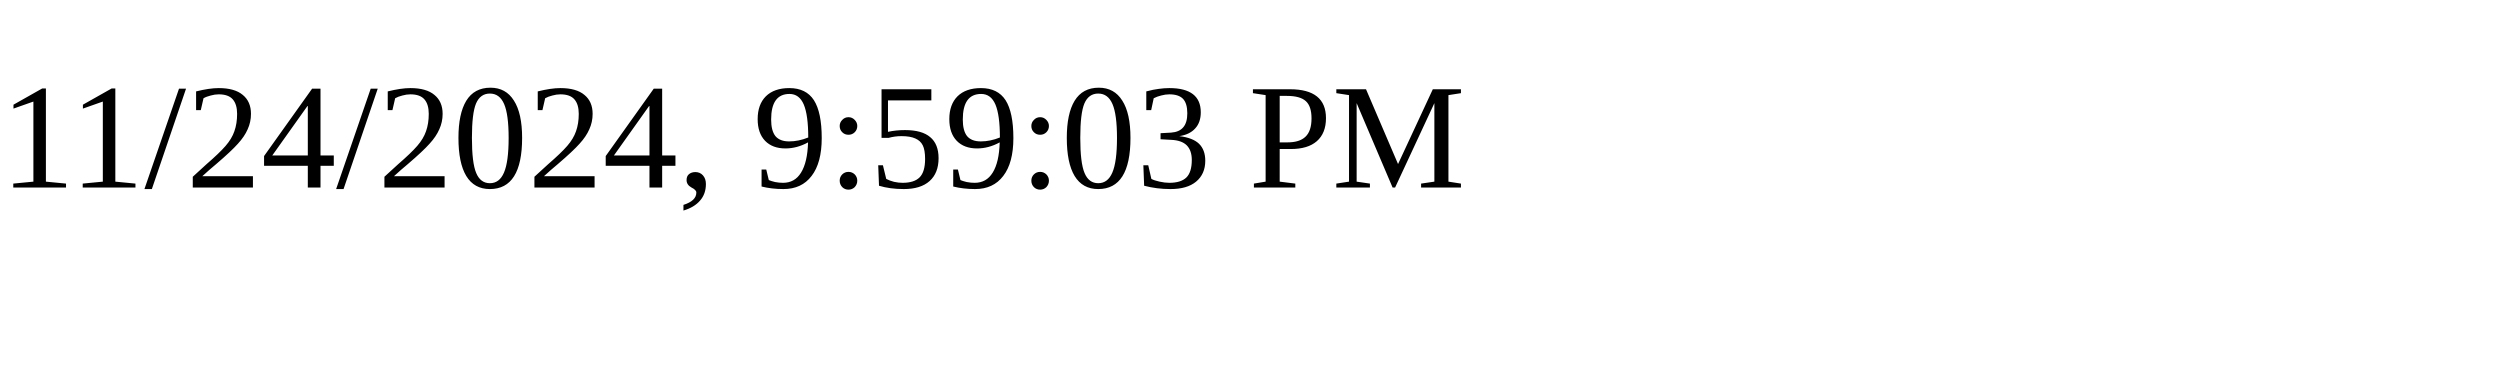
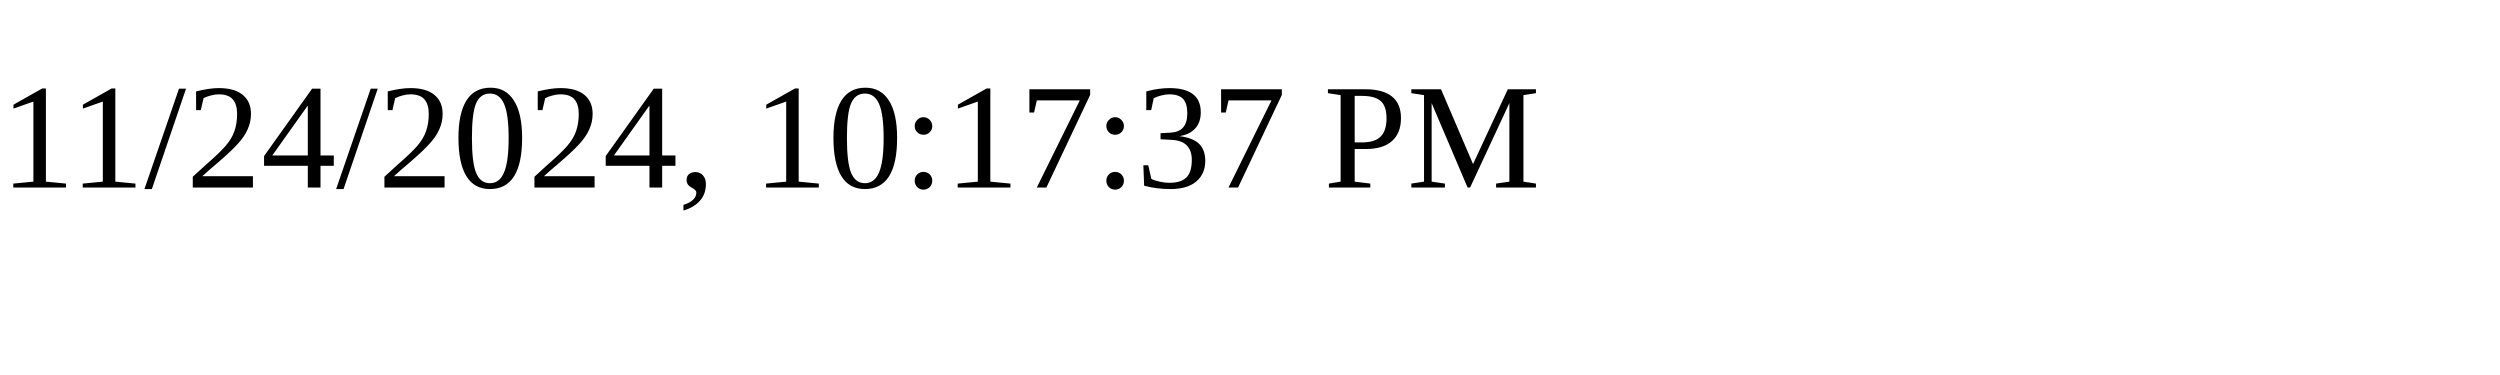
<svg xmlns="http://www.w3.org/2000/svg" height="30" width="200">
-   <text x="0" y="15">11/24/2024, 9:59:03 PM</text>
+   <text x="0" y="15">11/24/2024, 10:17:37 PM</text>
</svg>
